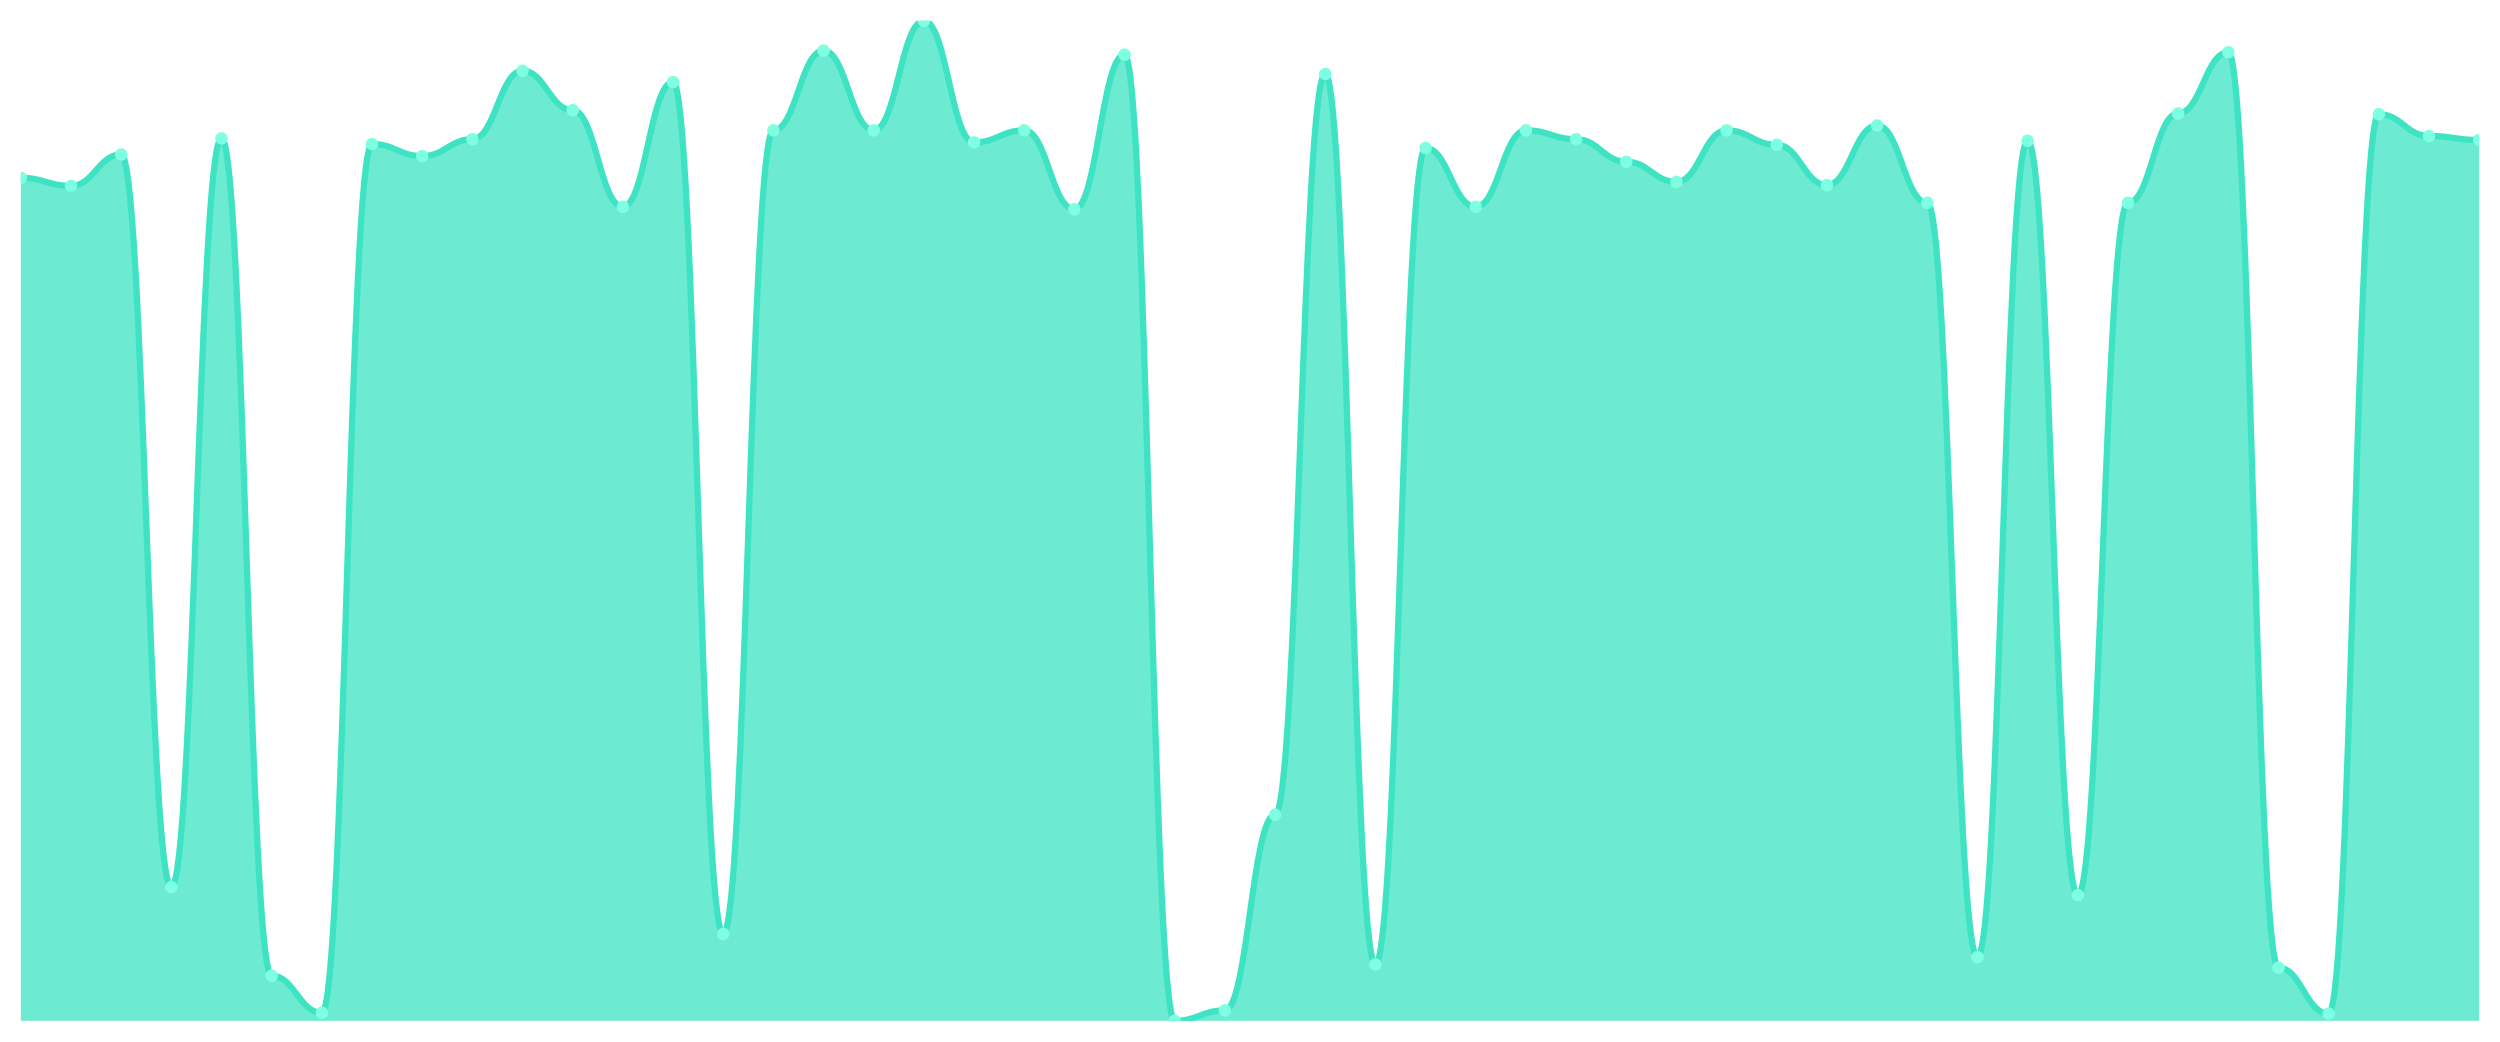
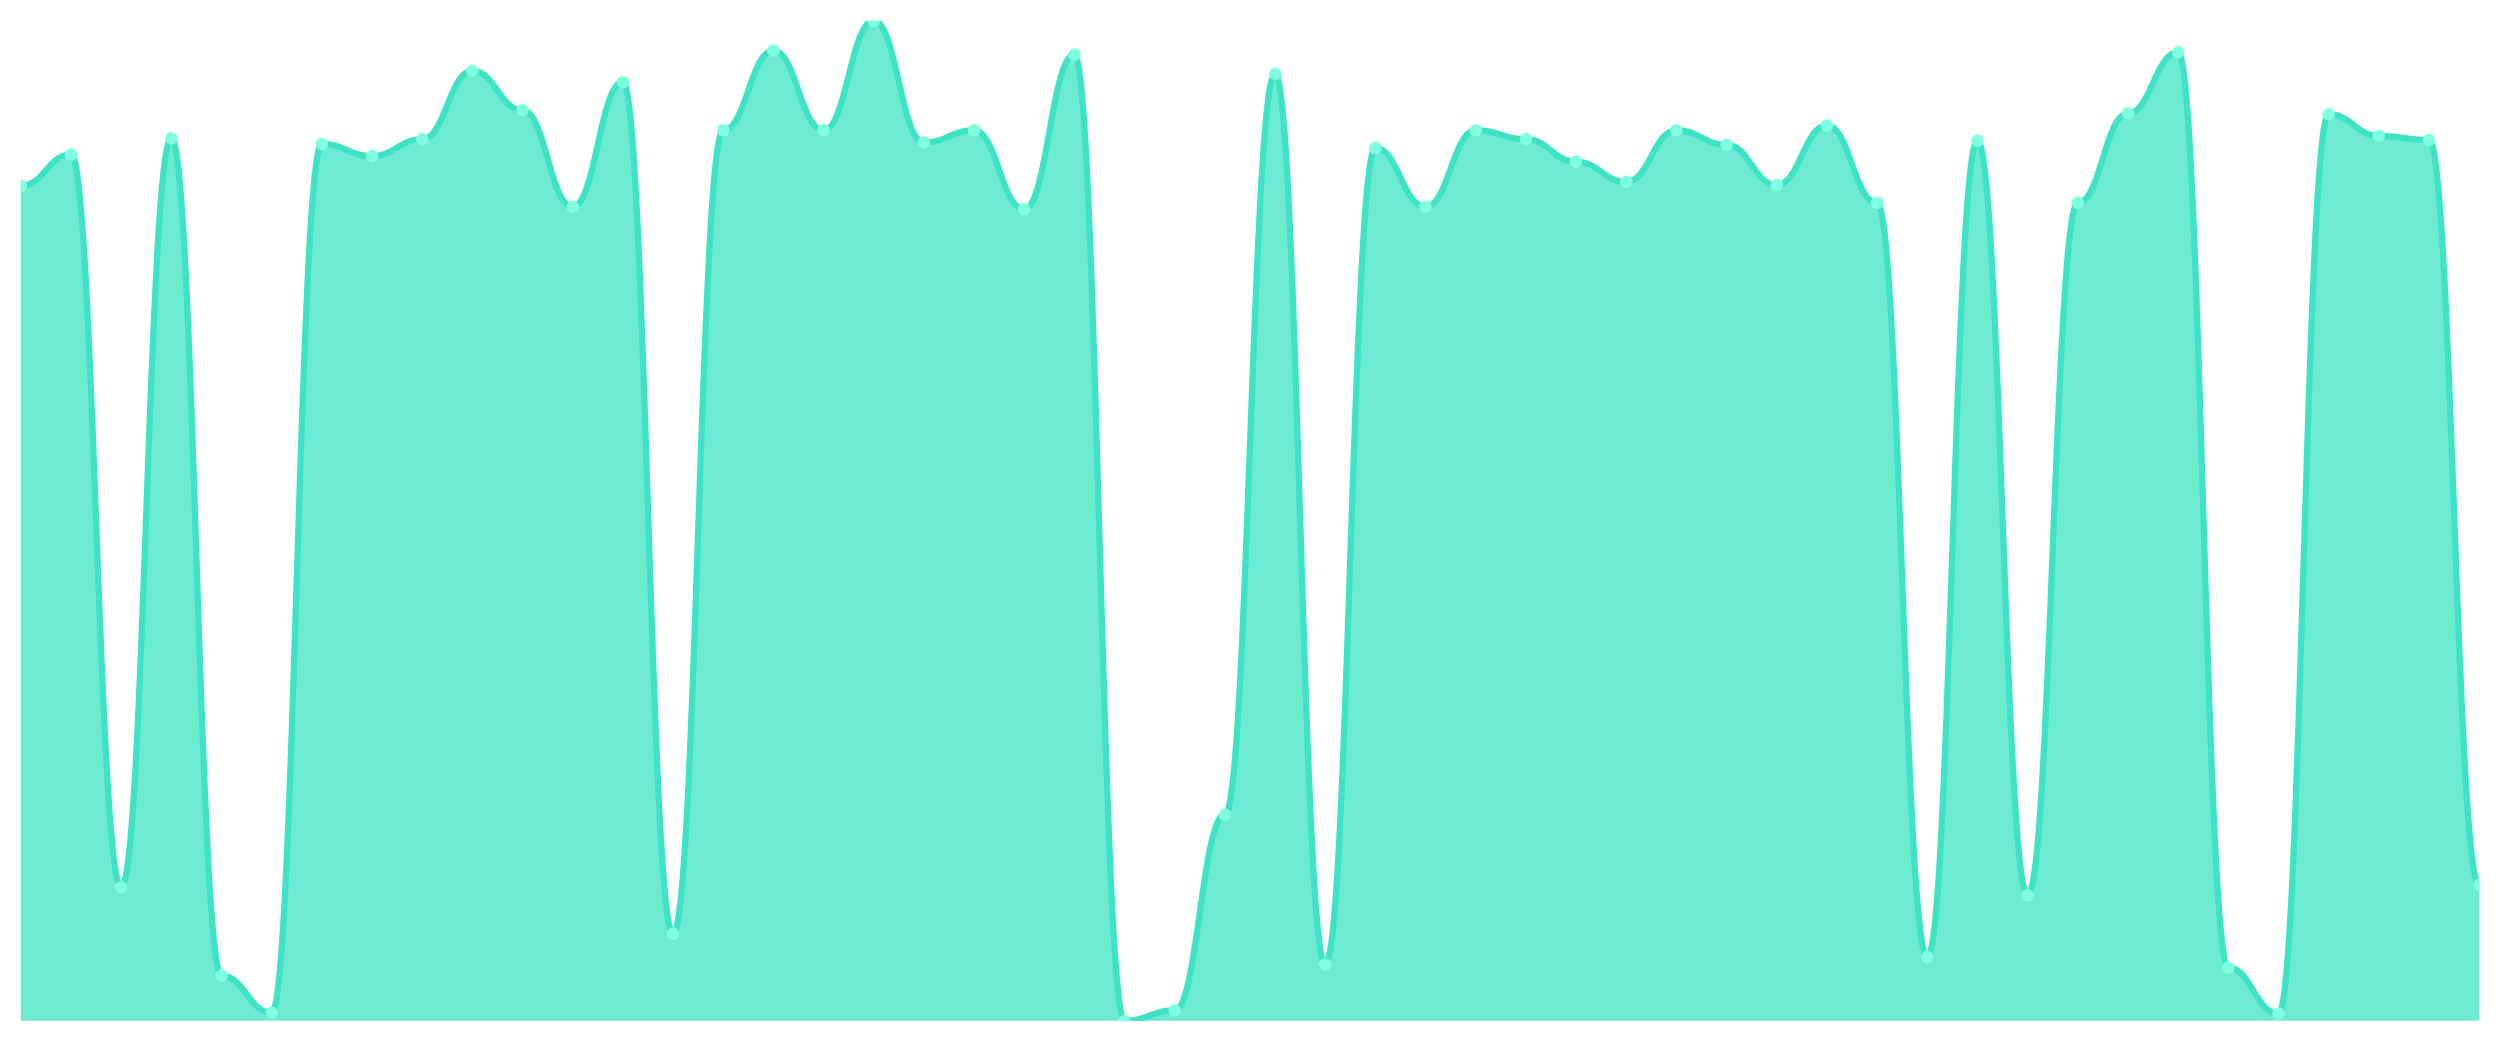
<svg xmlns="http://www.w3.org/2000/svg" viewBox="0 0 1200 500" width="1200" height="500">
  <defs>
    <clipPath id="c">
      <rect x="10" y="10" width="1180" height="480" />
    </clipPath>
  </defs>
  <rect width="1200" height="500" fill="none" />
  <g clip-path="url(#c)">
-     <path d="M 10,490 L 10,85.362 C 20.837,85.362 23.245,89.227 34.082,89.227 C 44.918,89.227 47.327,74.155 58.163,74.155 C 69,74.155 71.408,425.845 82.245,425.845 C 93.082,425.845 95.49,66.425 106.327,66.425 C 117.163,66.425 119.571,468.357 130.408,468.357 C 141.245,468.357 143.653,486.135 154.49,486.135 C 165.327,486.135 167.735,69.13 178.571,69.13 C 189.408,69.13 191.816,74.928 202.653,74.928 C 213.49,74.928 215.898,66.812 226.735,66.812 C 237.571,66.812 239.98,33.961 250.816,33.961 C 261.653,33.961 264.061,52.899 274.898,52.899 C 285.735,52.899 288.143,99.275 298.98,99.275 C 309.816,99.275 312.224,39.372 323.061,39.372 C 333.898,39.372 336.306,448.261 347.143,448.261 C 357.98,448.261 360.388,62.56 371.224,62.56 C 382.061,62.56 384.469,24.3 395.306,24.3 C 406.143,24.3 408.551,62.56 419.388,62.56 C 430.224,62.56 432.633,10 443.469,10 C 454.306,10 456.714,68.357 467.551,68.357 C 478.388,68.357 480.796,62.56 491.633,62.56 C 502.469,62.56 504.878,100.435 515.714,100.435 C 526.551,100.435 528.959,26.232 539.796,26.232 C 550.633,26.232 553.041,490 563.878,490 C 574.714,490 577.122,484.976 587.959,484.976 C 598.796,484.976 601.204,391.063 612.041,391.063 C 622.878,391.063 625.286,35.507 636.122,35.507 C 646.959,35.507 649.367,462.947 660.204,462.947 C 671.041,462.947 673.449,71.063 684.286,71.063 C 695.122,71.063 697.531,99.275 708.367,99.275 C 719.204,99.275 721.612,62.56 732.449,62.56 C 743.286,62.56 745.694,66.812 756.531,66.812 C 767.367,66.812 769.776,77.633 780.612,77.633 C 791.449,77.633 793.857,87.295 804.694,87.295 C 815.531,87.295 817.939,62.56 828.776,62.56 C 839.612,62.56 842.02,69.517 852.857,69.517 C 863.694,69.517 866.102,88.841 876.939,88.841 C 887.776,88.841 890.184,60.242 901.02,60.242 C 911.857,60.242 914.265,97.343 925.102,97.343 C 935.939,97.343 938.347,459.469 949.184,459.469 C 960.02,459.469 962.429,67.585 973.265,67.585 C 984.102,67.585 986.51,429.71 997.347,429.71 C 1008.184,429.71 1010.592,97.343 1021.429,97.343 C 1032.265,97.343 1034.673,54.444 1045.51,54.444 C 1056.347,54.444 1058.755,25.072 1069.592,25.072 C 1080.429,25.072 1082.837,464.493 1093.673,464.493 C 1104.51,464.493 1106.918,486.522 1117.755,486.522 C 1128.592,486.522 1131,54.831 1141.837,54.831 C 1152.673,54.831 1155.082,65.266 1165.918,65.266 C 1176.755,65.266 1179.163,67.198 1190,67.198 L 1190,490 Z" fill="rgba(61,227,195,0.75)" />
-     <path d="M 10,85.362 C 20.837,85.362 23.245,89.227 34.082,89.227 C 44.918,89.227 47.327,74.155 58.163,74.155 C 69,74.155 71.408,425.845 82.245,425.845 C 93.082,425.845 95.49,66.425 106.327,66.425 C 117.163,66.425 119.571,468.357 130.408,468.357 C 141.245,468.357 143.653,486.135 154.49,486.135 C 165.327,486.135 167.735,69.13 178.571,69.13 C 189.408,69.13 191.816,74.928 202.653,74.928 C 213.49,74.928 215.898,66.812 226.735,66.812 C 237.571,66.812 239.98,33.961 250.816,33.961 C 261.653,33.961 264.061,52.899 274.898,52.899 C 285.735,52.899 288.143,99.275 298.98,99.275 C 309.816,99.275 312.224,39.372 323.061,39.372 C 333.898,39.372 336.306,448.261 347.143,448.261 C 357.98,448.261 360.388,62.56 371.224,62.56 C 382.061,62.56 384.469,24.3 395.306,24.3 C 406.143,24.3 408.551,62.56 419.388,62.56 C 430.224,62.56 432.633,10 443.469,10 C 454.306,10 456.714,68.357 467.551,68.357 C 478.388,68.357 480.796,62.56 491.633,62.56 C 502.469,62.56 504.878,100.435 515.714,100.435 C 526.551,100.435 528.959,26.232 539.796,26.232 C 550.633,26.232 553.041,490 563.878,490 C 574.714,490 577.122,484.976 587.959,484.976 C 598.796,484.976 601.204,391.063 612.041,391.063 C 622.878,391.063 625.286,35.507 636.122,35.507 C 646.959,35.507 649.367,462.947 660.204,462.947 C 671.041,462.947 673.449,71.063 684.286,71.063 C 695.122,71.063 697.531,99.275 708.367,99.275 C 719.204,99.275 721.612,62.56 732.449,62.56 C 743.286,62.56 745.694,66.812 756.531,66.812 C 767.367,66.812 769.776,77.633 780.612,77.633 C 791.449,77.633 793.857,87.295 804.694,87.295 C 815.531,87.295 817.939,62.56 828.776,62.56 C 839.612,62.56 842.02,69.517 852.857,69.517 C 863.694,69.517 866.102,88.841 876.939,88.841 C 887.776,88.841 890.184,60.242 901.02,60.242 C 911.857,60.242 914.265,97.343 925.102,97.343 C 935.939,97.343 938.347,459.469 949.184,459.469 C 960.02,459.469 962.429,67.585 973.265,67.585 C 984.102,67.585 986.51,429.71 997.347,429.71 C 1008.184,429.71 1010.592,97.343 1021.429,97.343 C 1032.265,97.343 1034.673,54.444 1045.51,54.444 C 1056.347,54.444 1058.755,25.072 1069.592,25.072 C 1080.429,25.072 1082.837,464.493 1093.673,464.493 C 1104.51,464.493 1106.918,486.522 1117.755,486.522 C 1128.592,486.522 1131,54.831 1141.837,54.831 C 1152.673,54.831 1155.082,65.266 1165.918,65.266 C 1176.755,65.266 1179.163,67.198 1190,67.198" fill="none" stroke="#3de3c3" stroke-width="3" stroke-linecap="round" stroke-linejoin="round" />
-     <circle cx="10" cy="85.362" r="3" fill="#7fffe1" />
-     <circle cx="34.082" cy="89.227" r="3" fill="#7fffe1" />
-     <circle cx="58.163" cy="74.155" r="3" fill="#7fffe1" />
-     <circle cx="82.245" cy="425.845" r="3" fill="#7fffe1" />
-     <circle cx="106.327" cy="66.425" r="3" fill="#7fffe1" />
-     <circle cx="130.408" cy="468.357" r="3" fill="#7fffe1" />
-     <circle cx="154.49" cy="486.135" r="3" fill="#7fffe1" />
-     <circle cx="178.571" cy="69.13" r="3" fill="#7fffe1" />
-     <circle cx="202.653" cy="74.928" r="3" fill="#7fffe1" />
-     <circle cx="226.735" cy="66.812" r="3" fill="#7fffe1" />
-     <circle cx="250.816" cy="33.961" r="3" fill="#7fffe1" />
-     <circle cx="274.898" cy="52.899" r="3" fill="#7fffe1" />
-     <circle cx="298.98" cy="99.275" r="3" fill="#7fffe1" />
-     <circle cx="323.061" cy="39.372" r="3" fill="#7fffe1" />
-     <circle cx="347.143" cy="448.261" r="3" fill="#7fffe1" />
-     <circle cx="371.224" cy="62.56" r="3" fill="#7fffe1" />
-     <circle cx="395.306" cy="24.3" r="3" fill="#7fffe1" />
-     <circle cx="419.388" cy="62.56" r="3" fill="#7fffe1" />
-     <circle cx="443.469" cy="10" r="3" fill="#7fffe1" />
-     <circle cx="467.551" cy="68.357" r="3" fill="#7fffe1" />
-     <circle cx="491.633" cy="62.56" r="3" fill="#7fffe1" />
-     <circle cx="515.714" cy="100.435" r="3" fill="#7fffe1" />
-     <circle cx="539.796" cy="26.232" r="3" fill="#7fffe1" />
-     <circle cx="563.878" cy="490" r="3" fill="#7fffe1" />
-     <circle cx="587.959" cy="484.976" r="3" fill="#7fffe1" />
-     <circle cx="612.041" cy="391.063" r="3" fill="#7fffe1" />
-     <circle cx="636.122" cy="35.507" r="3" fill="#7fffe1" />
-     <circle cx="660.204" cy="462.947" r="3" fill="#7fffe1" />
-     <circle cx="684.286" cy="71.063" r="3" fill="#7fffe1" />
-     <circle cx="708.367" cy="99.275" r="3" fill="#7fffe1" />
-     <circle cx="732.449" cy="62.56" r="3" fill="#7fffe1" />
-     <circle cx="756.531" cy="66.812" r="3" fill="#7fffe1" />
-     <circle cx="780.612" cy="77.633" r="3" fill="#7fffe1" />
-     <circle cx="804.694" cy="87.295" r="3" fill="#7fffe1" />
-     <circle cx="828.776" cy="62.56" r="3" fill="#7fffe1" />
-     <circle cx="852.857" cy="69.517" r="3" fill="#7fffe1" />
-     <circle cx="876.939" cy="88.841" r="3" fill="#7fffe1" />
-     <circle cx="901.02" cy="60.242" r="3" fill="#7fffe1" />
-     <circle cx="925.102" cy="97.343" r="3" fill="#7fffe1" />
-     <circle cx="949.184" cy="459.469" r="3" fill="#7fffe1" />
-     <circle cx="973.265" cy="67.585" r="3" fill="#7fffe1" />
-     <circle cx="997.347" cy="429.71" r="3" fill="#7fffe1" />
-     <circle cx="1021.429" cy="97.343" r="3" fill="#7fffe1" />
-     <circle cx="1045.51" cy="54.444" r="3" fill="#7fffe1" />
-     <circle cx="1069.592" cy="25.072" r="3" fill="#7fffe1" />
-     <circle cx="1093.673" cy="464.493" r="3" fill="#7fffe1" />
-     <circle cx="1117.755" cy="486.522" r="3" fill="#7fffe1" />
-     <circle cx="1141.837" cy="54.831" r="3" fill="#7fffe1" />
-     <circle cx="1165.918" cy="65.266" r="3" fill="#7fffe1" />
-     <circle cx="1190" cy="67.198" r="3" fill="#7fffe1" />
+     <path d="M 10,490 L 10,89.227 C 20.837,89.227 23.245,74.155 34.082,74.155 C 44.918,74.155 47.327,425.845 58.163,425.845 C 69,425.845 71.408,66.425 82.245,66.425 C 93.082,66.425 95.49,468.357 106.327,468.357 C 117.163,468.357 119.571,486.135 130.408,486.135 C 141.245,486.135 143.653,69.13 154.49,69.13 C 165.327,69.13 167.735,74.928 178.571,74.928 C 189.408,74.928 191.816,66.812 202.653,66.812 C 213.49,66.812 215.898,33.961 226.735,33.961 C 237.571,33.961 239.98,52.899 250.816,52.899 C 261.653,52.899 264.061,99.275 274.898,99.275 C 285.735,99.275 288.143,39.372 298.98,39.372 C 309.816,39.372 312.224,448.261 323.061,448.261 C 333.898,448.261 336.306,62.56 347.143,62.56 C 357.98,62.56 360.388,24.3 371.224,24.3 C 382.061,24.3 384.469,62.56 395.306,62.56 C 406.143,62.56 408.551,10 419.388,10 C 430.224,10 432.633,68.357 443.469,68.357 C 454.306,68.357 456.714,62.56 467.551,62.56 C 478.388,62.56 480.796,100.435 491.633,100.435 C 502.469,100.435 504.878,26.232 515.714,26.232 C 526.551,26.232 528.959,490 539.796,490 C 550.633,490 553.041,484.976 563.878,484.976 C 574.714,484.976 577.122,391.063 587.959,391.063 C 598.796,391.063 601.204,35.507 612.041,35.507 C 622.878,35.507 625.286,462.947 636.122,462.947 C 646.959,462.947 649.367,71.063 660.204,71.063 C 671.041,71.063 673.449,99.275 684.286,99.275 C 695.122,99.275 697.531,62.56 708.367,62.56 C 719.204,62.56 721.612,66.812 732.449,66.812 C 743.286,66.812 745.694,77.633 756.531,77.633 C 767.367,77.633 769.776,87.295 780.612,87.295 C 791.449,87.295 793.857,62.56 804.694,62.56 C 815.531,62.56 817.939,69.517 828.776,69.517 C 839.612,69.517 842.02,88.841 852.857,88.841 C 863.694,88.841 866.102,60.242 876.939,60.242 C 887.776,60.242 890.184,97.343 901.02,97.343 C 911.857,97.343 914.265,459.469 925.102,459.469 C 935.939,459.469 938.347,67.585 949.184,67.585 C 960.02,67.585 962.429,429.71 973.265,429.71 C 984.102,429.71 986.51,97.343 997.347,97.343 C 1008.184,97.343 1010.592,54.444 1021.429,54.444 C 1032.265,54.444 1034.673,25.072 1045.51,25.072 C 1056.347,25.072 1058.755,464.493 1069.592,464.493 C 1080.429,464.493 1082.837,486.522 1093.673,486.522 C 1104.51,486.522 1106.918,54.831 1117.755,54.831 C 1128.592,54.831 1131,65.266 1141.837,65.266 C 1152.673,65.266 1155.082,67.198 1165.918,67.198 C 1176.755,67.198 1179.163,424.686 1190,424.686 L 1190,490 Z" fill="rgba(61,227,195,0.75)" />
+     <path d="M 10,89.227 C 20.837,89.227 23.245,74.155 34.082,74.155 C 44.918,74.155 47.327,425.845 58.163,425.845 C 69,425.845 71.408,66.425 82.245,66.425 C 93.082,66.425 95.49,468.357 106.327,468.357 C 117.163,468.357 119.571,486.135 130.408,486.135 C 141.245,486.135 143.653,69.13 154.49,69.13 C 165.327,69.13 167.735,74.928 178.571,74.928 C 189.408,74.928 191.816,66.812 202.653,66.812 C 213.49,66.812 215.898,33.961 226.735,33.961 C 237.571,33.961 239.98,52.899 250.816,52.899 C 261.653,52.899 264.061,99.275 274.898,99.275 C 285.735,99.275 288.143,39.372 298.98,39.372 C 309.816,39.372 312.224,448.261 323.061,448.261 C 333.898,448.261 336.306,62.56 347.143,62.56 C 357.98,62.56 360.388,24.3 371.224,24.3 C 382.061,24.3 384.469,62.56 395.306,62.56 C 406.143,62.56 408.551,10 419.388,10 C 430.224,10 432.633,68.357 443.469,68.357 C 454.306,68.357 456.714,62.56 467.551,62.56 C 478.388,62.56 480.796,100.435 491.633,100.435 C 502.469,100.435 504.878,26.232 515.714,26.232 C 526.551,26.232 528.959,490 539.796,490 C 550.633,490 553.041,484.976 563.878,484.976 C 574.714,484.976 577.122,391.063 587.959,391.063 C 598.796,391.063 601.204,35.507 612.041,35.507 C 622.878,35.507 625.286,462.947 636.122,462.947 C 646.959,462.947 649.367,71.063 660.204,71.063 C 671.041,71.063 673.449,99.275 684.286,99.275 C 695.122,99.275 697.531,62.56 708.367,62.56 C 719.204,62.56 721.612,66.812 732.449,66.812 C 743.286,66.812 745.694,77.633 756.531,77.633 C 767.367,77.633 769.776,87.295 780.612,87.295 C 791.449,87.295 793.857,62.56 804.694,62.56 C 815.531,62.56 817.939,69.517 828.776,69.517 C 839.612,69.517 842.02,88.841 852.857,88.841 C 863.694,88.841 866.102,60.242 876.939,60.242 C 887.776,60.242 890.184,97.343 901.02,97.343 C 911.857,97.343 914.265,459.469 925.102,459.469 C 935.939,459.469 938.347,67.585 949.184,67.585 C 960.02,67.585 962.429,429.71 973.265,429.71 C 984.102,429.71 986.51,97.343 997.347,97.343 C 1008.184,97.343 1010.592,54.444 1021.429,54.444 C 1032.265,54.444 1034.673,25.072 1045.51,25.072 C 1056.347,25.072 1058.755,464.493 1069.592,464.493 C 1080.429,464.493 1082.837,486.522 1093.673,486.522 C 1104.51,486.522 1106.918,54.831 1117.755,54.831 C 1128.592,54.831 1131,65.266 1141.837,65.266 C 1152.673,65.266 1155.082,67.198 1165.918,67.198 C 1176.755,67.198 1179.163,424.686 1190,424.686" fill="none" stroke="#3de3c3" stroke-width="3" stroke-linecap="round" stroke-linejoin="round" />
+     <circle cx="10" cy="89.227" r="3" fill="#7fffe1" />
+     <circle cx="34.082" cy="74.155" r="3" fill="#7fffe1" />
+     <circle cx="58.163" cy="425.845" r="3" fill="#7fffe1" />
+     <circle cx="82.245" cy="66.425" r="3" fill="#7fffe1" />
+     <circle cx="106.327" cy="468.357" r="3" fill="#7fffe1" />
+     <circle cx="130.408" cy="486.135" r="3" fill="#7fffe1" />
+     <circle cx="154.49" cy="69.13" r="3" fill="#7fffe1" />
+     <circle cx="178.571" cy="74.928" r="3" fill="#7fffe1" />
+     <circle cx="202.653" cy="66.812" r="3" fill="#7fffe1" />
+     <circle cx="226.735" cy="33.961" r="3" fill="#7fffe1" />
+     <circle cx="250.816" cy="52.899" r="3" fill="#7fffe1" />
+     <circle cx="274.898" cy="99.275" r="3" fill="#7fffe1" />
+     <circle cx="298.98" cy="39.372" r="3" fill="#7fffe1" />
+     <circle cx="323.061" cy="448.261" r="3" fill="#7fffe1" />
+     <circle cx="347.143" cy="62.56" r="3" fill="#7fffe1" />
+     <circle cx="371.224" cy="24.3" r="3" fill="#7fffe1" />
+     <circle cx="395.306" cy="62.56" r="3" fill="#7fffe1" />
+     <circle cx="419.388" cy="10" r="3" fill="#7fffe1" />
+     <circle cx="443.469" cy="68.357" r="3" fill="#7fffe1" />
+     <circle cx="467.551" cy="62.56" r="3" fill="#7fffe1" />
+     <circle cx="491.633" cy="100.435" r="3" fill="#7fffe1" />
+     <circle cx="515.714" cy="26.232" r="3" fill="#7fffe1" />
+     <circle cx="539.796" cy="490" r="3" fill="#7fffe1" />
+     <circle cx="563.878" cy="484.976" r="3" fill="#7fffe1" />
+     <circle cx="587.959" cy="391.063" r="3" fill="#7fffe1" />
+     <circle cx="612.041" cy="35.507" r="3" fill="#7fffe1" />
+     <circle cx="636.122" cy="462.947" r="3" fill="#7fffe1" />
+     <circle cx="660.204" cy="71.063" r="3" fill="#7fffe1" />
+     <circle cx="684.286" cy="99.275" r="3" fill="#7fffe1" />
+     <circle cx="708.367" cy="62.56" r="3" fill="#7fffe1" />
+     <circle cx="732.449" cy="66.812" r="3" fill="#7fffe1" />
+     <circle cx="756.531" cy="77.633" r="3" fill="#7fffe1" />
+     <circle cx="780.612" cy="87.295" r="3" fill="#7fffe1" />
+     <circle cx="804.694" cy="62.56" r="3" fill="#7fffe1" />
+     <circle cx="828.776" cy="69.517" r="3" fill="#7fffe1" />
+     <circle cx="852.857" cy="88.841" r="3" fill="#7fffe1" />
+     <circle cx="876.939" cy="60.242" r="3" fill="#7fffe1" />
+     <circle cx="901.02" cy="97.343" r="3" fill="#7fffe1" />
+     <circle cx="925.102" cy="459.469" r="3" fill="#7fffe1" />
+     <circle cx="949.184" cy="67.585" r="3" fill="#7fffe1" />
+     <circle cx="973.265" cy="429.71" r="3" fill="#7fffe1" />
+     <circle cx="997.347" cy="97.343" r="3" fill="#7fffe1" />
+     <circle cx="1021.429" cy="54.444" r="3" fill="#7fffe1" />
+     <circle cx="1045.51" cy="25.072" r="3" fill="#7fffe1" />
+     <circle cx="1069.592" cy="464.493" r="3" fill="#7fffe1" />
+     <circle cx="1093.673" cy="486.522" r="3" fill="#7fffe1" />
+     <circle cx="1117.755" cy="54.831" r="3" fill="#7fffe1" />
+     <circle cx="1141.837" cy="65.266" r="3" fill="#7fffe1" />
+     <circle cx="1165.918" cy="67.198" r="3" fill="#7fffe1" />
+     <circle cx="1190" cy="424.686" r="3" fill="#7fffe1" />
  </g>
</svg>
